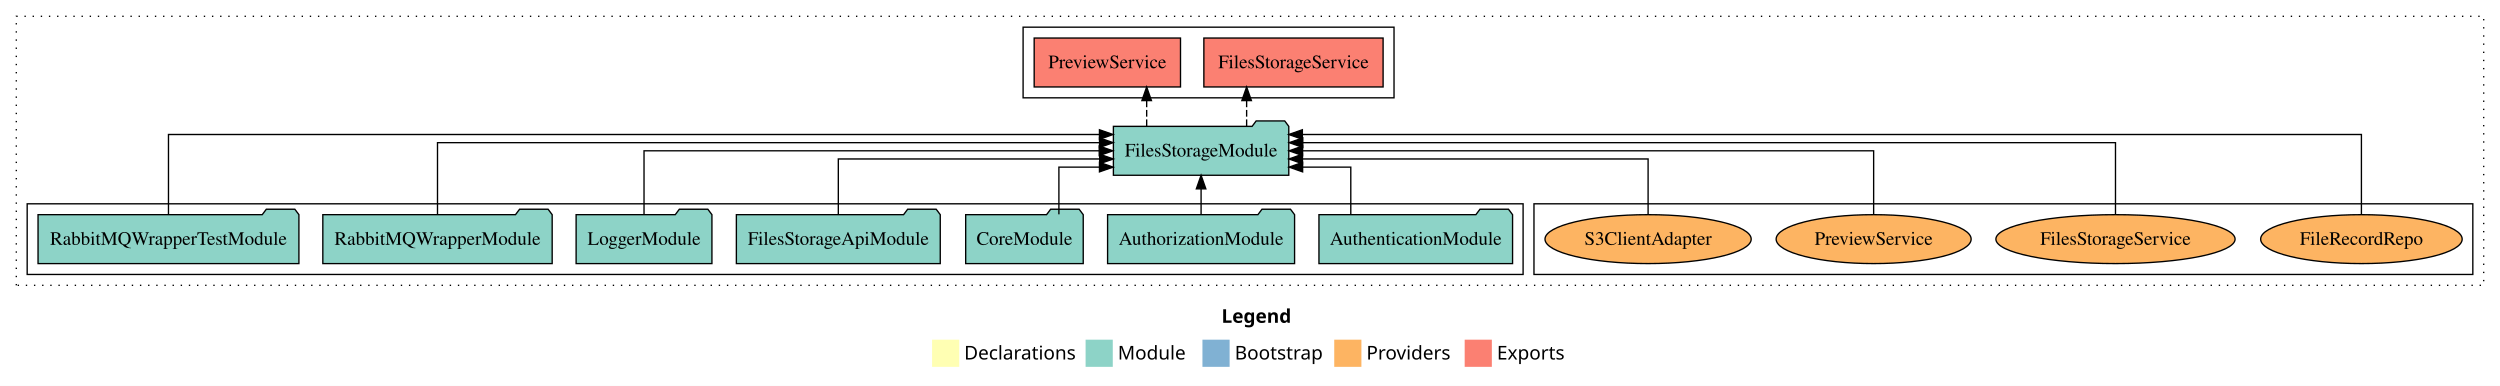
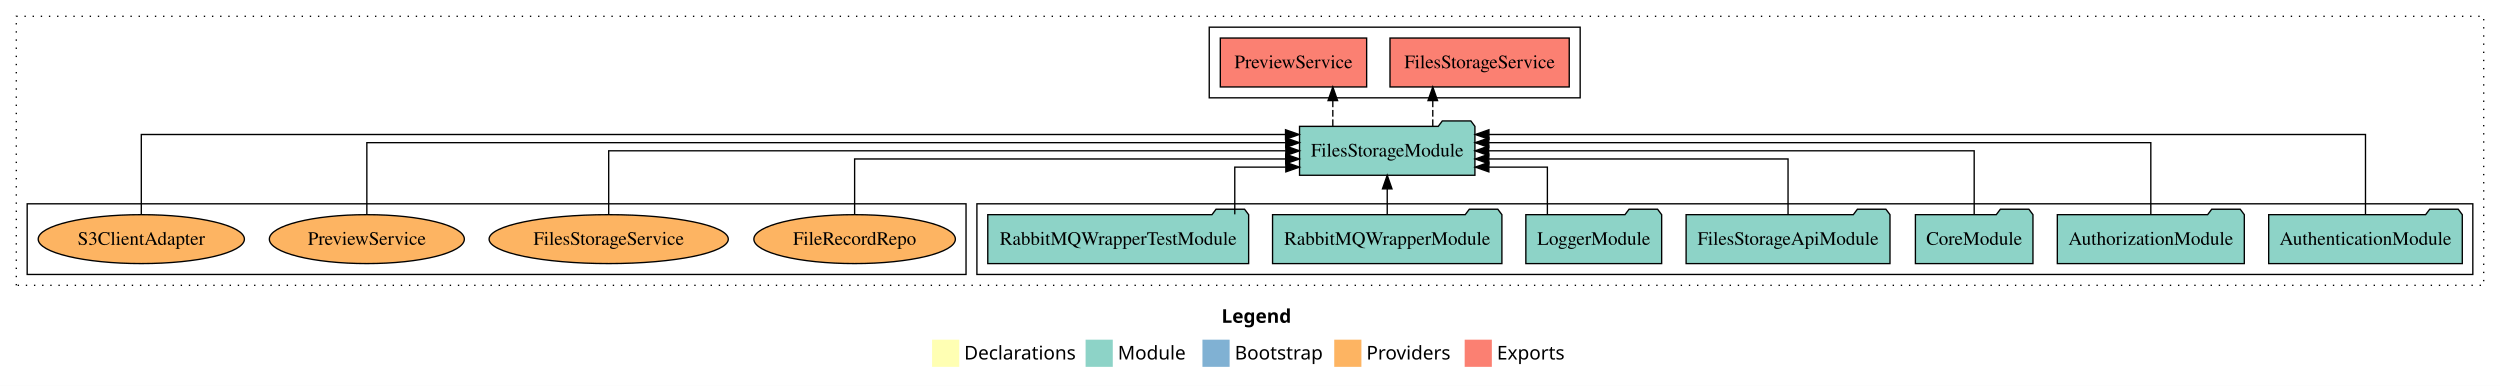
<svg xmlns="http://www.w3.org/2000/svg" width="1840pt" height="284pt" viewBox="0.00 0.00 1840.00 284.00">
  <g id="graph0" class="graph" transform="scale(1 1) rotate(0) translate(4 280)">
    <polygon fill="white" stroke="transparent" points="-4,4 -4,-280 1836,-280 1836,4 -4,4" />
    <text text-anchor="start" x="895.01" y="-42.4" font-family="Times-12" font-weight="bold" font-size="14.00">Legend</text>
    <polygon fill="#ffffb3" stroke="transparent" points="682,-10 682,-30 702,-30 702,-10 682,-10" />
    <text text-anchor="start" x="705.63" y="-15.4" font-family="Times-12" font-size="14.00">  Declarations</text>
    <polygon fill="#8dd3c7" stroke="transparent" points="795,-10 795,-30 815,-30 815,-10 795,-10" />
    <text text-anchor="start" x="818.73" y="-15.4" font-family="Times-12" font-size="14.00">  Module</text>
    <polygon fill="#80b1d3" stroke="transparent" points="881,-10 881,-30 901,-30 901,-10 881,-10" />
    <text text-anchor="start" x="904.78" y="-15.4" font-family="Times-12" font-size="14.00">  Bootstrap</text>
    <polygon fill="#fdb462" stroke="transparent" points="978,-10 978,-30 998,-30 998,-10 978,-10" />
    <text text-anchor="start" x="1001.67" y="-15.4" font-family="Times-12" font-size="14.00">  Providers</text>
    <polygon fill="#fb8072" stroke="transparent" points="1074,-10 1074,-30 1094,-30 1094,-10 1074,-10" />
    <text text-anchor="start" x="1097.73" y="-15.4" font-family="Times-12" font-size="14.00">  Exports</text>
    <g id="clust1" class="cluster">
      <polygon fill="none" stroke="black" stroke-dasharray="1,5" points="8,-70 8,-268 1824,-268 1824,-70 8,-70" />
    </g>
-     <g id="clust6" class="cluster">
-       <polygon fill="none" stroke="black" points="1125,-78 1125,-130 1816,-130 1816,-78 1125,-78" />
+     <g id="clust4" class="cluster">
+       <polygon fill="none" stroke="black" points="886,-208 886,-260 1159,-260 1159,-208 886,-208" />
    </g>
    <g id="clust3" class="cluster">
-       <polygon fill="none" stroke="black" points="16,-78 16,-130 1117,-130 1117,-78 16,-78" />
+       <polygon fill="none" stroke="black" points="715,-78 715,-130 1816,-130 1816,-78 715,-78" />
    </g>
-     <g id="clust4" class="cluster">
-       <polygon fill="none" stroke="black" points="749,-208 749,-260 1022,-260 1022,-208 749,-208" />
+     <g id="clust6" class="cluster">
+       <polygon fill="none" stroke="black" points="16,-78 16,-130 707,-130 707,-78 16,-78" />
    </g>
    <g id="node1" class="node">
-       <polygon fill="#8dd3c7" stroke="black" points="1109.25,-122 1106.25,-126 1085.25,-126 1082.25,-122 966.75,-122 966.75,-86 1109.25,-86 1109.25,-122" />
-       <text text-anchor="middle" x="1038" y="-99.8" font-family="Times,serif" font-size="14.00">AuthenticationModule</text>
+       <polygon fill="#8dd3c7" stroke="black" points="1808.25,-122 1805.25,-126 1784.25,-126 1781.25,-122 1665.75,-122 1665.75,-86 1808.25,-86 1808.25,-122" />
+       <text text-anchor="middle" x="1737" y="-99.8" font-family="Times,serif" font-size="14.00">AuthenticationModule</text>
    </g>
    <g id="node8" class="node">
-       <polygon fill="#8dd3c7" stroke="black" points="944.54,-187 941.54,-191 920.54,-191 917.54,-187 815.46,-187 815.46,-151 944.54,-151 944.54,-187" />
-       <text text-anchor="middle" x="880" y="-164.8" font-family="Times,serif" font-size="14.00">FilesStorageModule</text>
+       <polygon fill="#8dd3c7" stroke="black" points="1081.54,-187 1078.54,-191 1057.54,-191 1054.54,-187 952.46,-187 952.46,-151 1081.54,-151 1081.54,-187" />
+       <text text-anchor="middle" x="1017" y="-164.8" font-family="Times,serif" font-size="14.00">FilesStorageModule</text>
    </g>
    <g id="edge1" class="edge">
-       <path fill="none" stroke="black" d="M990.18,-122.24C990.18,-137.57 990.18,-157 990.18,-157 990.18,-157 954.73,-157 954.73,-157" />
-       <polygon fill="black" stroke="black" points="954.73,-153.5 944.73,-157 954.73,-160.5 954.73,-153.5" />
+       <path fill="none" stroke="black" d="M1737,-122.25C1737,-145.02 1737,-181 1737,-181 1737,-181 1091.85,-181 1091.85,-181" />
+       <polygon fill="black" stroke="black" points="1091.85,-177.5 1081.85,-181 1091.85,-184.5 1091.85,-177.5" />
    </g>
    <g id="node2" class="node">
-       <polygon fill="#8dd3c7" stroke="black" points="948.81,-122 945.81,-126 924.81,-126 921.81,-122 811.19,-122 811.19,-86 948.81,-86 948.81,-122" />
-       <text text-anchor="middle" x="880" y="-99.8" font-family="Times,serif" font-size="14.00">AuthorizationModule</text>
+       <polygon fill="#8dd3c7" stroke="black" points="1647.81,-122 1644.81,-126 1623.81,-126 1620.81,-122 1510.19,-122 1510.19,-86 1647.81,-86 1647.81,-122" />
+       <text text-anchor="middle" x="1579" y="-99.8" font-family="Times,serif" font-size="14.00">AuthorizationModule</text>
    </g>
    <g id="edge2" class="edge">
-       <path fill="none" stroke="black" d="M880,-122.11C880,-122.11 880,-140.99 880,-140.99" />
-       <polygon fill="black" stroke="black" points="876.5,-140.99 880,-150.99 883.5,-140.99 876.5,-140.99" />
+       <path fill="none" stroke="black" d="M1579,-122.28C1579,-143.32 1579,-175 1579,-175 1579,-175 1091.74,-175 1091.74,-175" />
+       <polygon fill="black" stroke="black" points="1091.74,-171.5 1081.74,-175 1091.74,-178.5 1091.74,-171.5" />
    </g>
    <g id="node3" class="node">
-       <polygon fill="#8dd3c7" stroke="black" points="793.26,-122 790.26,-126 769.26,-126 766.26,-122 706.74,-122 706.74,-86 793.26,-86 793.26,-122" />
-       <text text-anchor="middle" x="750" y="-99.8" font-family="Times,serif" font-size="14.00">CoreModule</text>
+       <polygon fill="#8dd3c7" stroke="black" points="1492.26,-122 1489.26,-126 1468.26,-126 1465.26,-122 1405.74,-122 1405.74,-86 1492.26,-86 1492.26,-122" />
+       <text text-anchor="middle" x="1449" y="-99.8" font-family="Times,serif" font-size="14.00">CoreModule</text>
    </g>
    <g id="edge3" class="edge">
-       <path fill="none" stroke="black" d="M775.35,-122.24C775.35,-137.57 775.35,-157 775.35,-157 775.35,-157 805.21,-157 805.21,-157" />
-       <polygon fill="black" stroke="black" points="805.21,-160.5 815.21,-157 805.21,-153.5 805.21,-160.5" />
+       <path fill="none" stroke="black" d="M1449,-122.11C1449,-141.34 1449,-169 1449,-169 1449,-169 1091.67,-169 1091.67,-169" />
+       <polygon fill="black" stroke="black" points="1091.67,-165.5 1081.67,-169 1091.67,-172.5 1091.67,-165.5" />
    </g>
    <g id="node4" class="node">
-       <polygon fill="#8dd3c7" stroke="black" points="688.03,-122 685.03,-126 664.03,-126 661.03,-122 537.97,-122 537.97,-86 688.03,-86 688.03,-122" />
-       <text text-anchor="middle" x="613" y="-99.8" font-family="Times,serif" font-size="14.00">FilesStorageApiModule</text>
+       <polygon fill="#8dd3c7" stroke="black" points="1387.03,-122 1384.03,-126 1363.03,-126 1360.03,-122 1236.97,-122 1236.97,-86 1387.03,-86 1387.03,-122" />
+       <text text-anchor="middle" x="1312" y="-99.8" font-family="Times,serif" font-size="14.00">FilesStorageApiModule</text>
    </g>
    <g id="edge4" class="edge">
-       <path fill="none" stroke="black" d="M613,-122.02C613,-139.37 613,-163 613,-163 613,-163 805.37,-163 805.37,-163" />
-       <polygon fill="black" stroke="black" points="805.37,-166.5 815.37,-163 805.37,-159.5 805.37,-166.5" />
+       <path fill="none" stroke="black" d="M1312,-122.02C1312,-139.37 1312,-163 1312,-163 1312,-163 1091.74,-163 1091.74,-163" />
+       <polygon fill="black" stroke="black" points="1091.74,-159.5 1081.74,-163 1091.74,-166.5 1091.74,-159.5" />
    </g>
    <g id="node5" class="node">
-       <polygon fill="#8dd3c7" stroke="black" points="519.98,-122 516.98,-126 495.98,-126 492.98,-122 420.02,-122 420.02,-86 519.98,-86 519.98,-122" />
-       <text text-anchor="middle" x="470" y="-99.8" font-family="Times,serif" font-size="14.00">LoggerModule</text>
+       <polygon fill="#8dd3c7" stroke="black" points="1218.98,-122 1215.98,-126 1194.98,-126 1191.98,-122 1119.02,-122 1119.02,-86 1218.98,-86 1218.98,-122" />
+       <text text-anchor="middle" x="1169" y="-99.8" font-family="Times,serif" font-size="14.00">LoggerModule</text>
    </g>
    <g id="edge5" class="edge">
-       <path fill="none" stroke="black" d="M470,-122.11C470,-141.34 470,-169 470,-169 470,-169 805.03,-169 805.03,-169" />
-       <polygon fill="black" stroke="black" points="805.03,-172.5 815.03,-169 805.03,-165.5 805.03,-172.5" />
+       <path fill="none" stroke="black" d="M1134.87,-122.24C1134.87,-137.57 1134.87,-157 1134.87,-157 1134.87,-157 1091.8,-157 1091.8,-157" />
+       <polygon fill="black" stroke="black" points="1091.8,-153.5 1081.8,-157 1091.8,-160.5 1091.8,-153.5" />
    </g>
    <g id="node6" class="node">
-       <polygon fill="#8dd3c7" stroke="black" points="402.4,-122 399.4,-126 378.4,-126 375.4,-122 233.6,-122 233.6,-86 402.4,-86 402.4,-122" />
-       <text text-anchor="middle" x="318" y="-99.8" font-family="Times,serif" font-size="14.00">RabbitMQWrapperModule</text>
+       <polygon fill="#8dd3c7" stroke="black" points="1101.4,-122 1098.4,-126 1077.4,-126 1074.4,-122 932.6,-122 932.6,-86 1101.4,-86 1101.4,-122" />
+       <text text-anchor="middle" x="1017" y="-99.8" font-family="Times,serif" font-size="14.00">RabbitMQWrapperModule</text>
    </g>
    <g id="edge6" class="edge">
-       <path fill="none" stroke="black" d="M318,-122.28C318,-143.32 318,-175 318,-175 318,-175 805.26,-175 805.26,-175" />
-       <polygon fill="black" stroke="black" points="805.26,-178.5 815.26,-175 805.26,-171.5 805.26,-178.5" />
+       <path fill="none" stroke="black" d="M1017,-122.11C1017,-122.11 1017,-140.99 1017,-140.99" />
+       <polygon fill="black" stroke="black" points="1013.5,-140.99 1017,-150.99 1020.5,-140.99 1013.5,-140.99" />
    </g>
    <g id="node7" class="node">
-       <polygon fill="#8dd3c7" stroke="black" points="216,-122 213,-126 192,-126 189,-122 24,-122 24,-86 216,-86 216,-122" />
-       <text text-anchor="middle" x="120" y="-99.8" font-family="Times,serif" font-size="14.00">RabbitMQWrapperTestModule</text>
+       <polygon fill="#8dd3c7" stroke="black" points="915,-122 912,-126 891,-126 888,-122 723,-122 723,-86 915,-86 915,-122" />
+       <text text-anchor="middle" x="819" y="-99.8" font-family="Times,serif" font-size="14.00">RabbitMQWrapperTestModule</text>
    </g>
    <g id="edge7" class="edge">
-       <path fill="none" stroke="black" d="M120,-122.25C120,-145.02 120,-181 120,-181 120,-181 805.2,-181 805.2,-181" />
-       <polygon fill="black" stroke="black" points="805.2,-184.5 815.2,-181 805.2,-177.5 805.2,-184.5" />
+       <path fill="none" stroke="black" d="M904.79,-122.24C904.79,-137.57 904.79,-157 904.79,-157 904.79,-157 942.38,-157 942.38,-157" />
+       <polygon fill="black" stroke="black" points="942.38,-160.5 952.38,-157 942.38,-153.5 942.38,-160.5" />
    </g>
    <g id="node9" class="node">
-       <polygon fill="#fb8072" stroke="black" points="1013.96,-252 882.04,-252 882.04,-216 1013.96,-216 1013.96,-252" />
-       <text text-anchor="middle" x="948" y="-229.8" font-family="Times,serif" font-size="14.00">FilesStorageService </text>
+       <polygon fill="#fb8072" stroke="black" points="1150.96,-252 1019.04,-252 1019.04,-216 1150.96,-216 1150.96,-252" />
+       <text text-anchor="middle" x="1085" y="-229.8" font-family="Times,serif" font-size="14.00">FilesStorageService </text>
    </g>
    <g id="edge8" class="edge">
-       <path fill="none" stroke="black" stroke-dasharray="5,2" d="M913.52,-187.11C913.52,-187.11 913.52,-205.99 913.52,-205.99" />
-       <polygon fill="black" stroke="black" points="910.02,-205.99 913.52,-215.99 917.02,-205.99 910.02,-205.99" />
+       <path fill="none" stroke="black" stroke-dasharray="5,2" d="M1050.52,-187.11C1050.52,-187.11 1050.52,-205.99 1050.52,-205.99" />
+       <polygon fill="black" stroke="black" points="1047.02,-205.99 1050.52,-215.99 1054.02,-205.99 1047.02,-205.99" />
    </g>
    <g id="node10" class="node">
-       <polygon fill="#fb8072" stroke="black" points="864.85,-252 757.15,-252 757.15,-216 864.85,-216 864.85,-252" />
-       <text text-anchor="middle" x="811" y="-229.8" font-family="Times,serif" font-size="14.00">PreviewService </text>
+       <polygon fill="#fb8072" stroke="black" points="1001.85,-252 894.15,-252 894.15,-216 1001.85,-216 1001.85,-252" />
+       <text text-anchor="middle" x="948" y="-229.8" font-family="Times,serif" font-size="14.00">PreviewService </text>
    </g>
    <g id="edge9" class="edge">
-       <path fill="none" stroke="black" stroke-dasharray="5,2" d="M839.95,-187.11C839.95,-187.11 839.95,-205.99 839.95,-205.99" />
-       <polygon fill="black" stroke="black" points="836.45,-205.99 839.95,-215.99 843.45,-205.99 836.45,-205.99" />
+       <path fill="none" stroke="black" stroke-dasharray="5,2" d="M976.95,-187.11C976.95,-187.11 976.95,-205.99 976.95,-205.99" />
+       <polygon fill="black" stroke="black" points="973.45,-205.99 976.95,-215.99 980.45,-205.99 973.45,-205.99" />
    </g>
    <g id="node11" class="node">
-       <ellipse fill="#fdb462" stroke="black" cx="1734" cy="-104" rx="74.16" ry="18" />
-       <text text-anchor="middle" x="1734" y="-99.8" font-family="Times,serif" font-size="14.00">FileRecordRepo</text>
+       <ellipse fill="#fdb462" stroke="black" cx="625" cy="-104" rx="74.16" ry="18" />
+       <text text-anchor="middle" x="625" y="-99.8" font-family="Times,serif" font-size="14.00">FileRecordRepo</text>
    </g>
    <g id="edge10" class="edge">
-       <path fill="none" stroke="black" d="M1734,-122.25C1734,-145.02 1734,-181 1734,-181 1734,-181 954.54,-181 954.54,-181" />
-       <polygon fill="black" stroke="black" points="954.54,-177.5 944.54,-181 954.54,-184.5 954.54,-177.5" />
+       <path fill="none" stroke="black" d="M625,-122.02C625,-139.37 625,-163 625,-163 625,-163 942.27,-163 942.27,-163" />
+       <polygon fill="black" stroke="black" points="942.27,-166.5 952.27,-163 942.27,-159.5 942.27,-166.5" />
    </g>
    <g id="node12" class="node">
-       <ellipse fill="#fdb462" stroke="black" cx="1553" cy="-104" rx="88.03" ry="18" />
-       <text text-anchor="middle" x="1553" y="-99.8" font-family="Times,serif" font-size="14.00">FilesStorageService</text>
+       <ellipse fill="#fdb462" stroke="black" cx="444" cy="-104" rx="88.03" ry="18" />
+       <text text-anchor="middle" x="444" y="-99.8" font-family="Times,serif" font-size="14.00">FilesStorageService</text>
    </g>
    <g id="edge11" class="edge">
-       <path fill="none" stroke="black" d="M1553,-122.28C1553,-143.32 1553,-175 1553,-175 1553,-175 954.84,-175 954.84,-175" />
-       <polygon fill="black" stroke="black" points="954.84,-171.5 944.84,-175 954.84,-178.5 954.84,-171.5" />
+       <path fill="none" stroke="black" d="M444,-122.11C444,-141.34 444,-169 444,-169 444,-169 942.38,-169 942.38,-169" />
+       <polygon fill="black" stroke="black" points="942.38,-172.5 952.38,-169 942.38,-165.5 942.38,-172.5" />
    </g>
    <g id="node13" class="node">
-       <ellipse fill="#fdb462" stroke="black" cx="1375" cy="-104" rx="71.76" ry="18" />
-       <text text-anchor="middle" x="1375" y="-99.8" font-family="Times,serif" font-size="14.00">PreviewService</text>
+       <ellipse fill="#fdb462" stroke="black" cx="266" cy="-104" rx="71.76" ry="18" />
+       <text text-anchor="middle" x="266" y="-99.8" font-family="Times,serif" font-size="14.00">PreviewService</text>
    </g>
    <g id="edge12" class="edge">
-       <path fill="none" stroke="black" d="M1375,-122.11C1375,-141.34 1375,-169 1375,-169 1375,-169 954.71,-169 954.71,-169" />
-       <polygon fill="black" stroke="black" points="954.71,-165.5 944.71,-169 954.71,-172.5 954.71,-165.5" />
+       <path fill="none" stroke="black" d="M266,-122.28C266,-143.32 266,-175 266,-175 266,-175 942.32,-175 942.32,-175" />
+       <polygon fill="black" stroke="black" points="942.32,-178.5 952.32,-175 942.32,-171.5 942.32,-178.5" />
    </g>
    <g id="node14" class="node">
-       <ellipse fill="#fdb462" stroke="black" cx="1209" cy="-104" rx="75.88" ry="18" />
-       <text text-anchor="middle" x="1209" y="-99.8" font-family="Times,serif" font-size="14.00">S3ClientAdapter</text>
+       <ellipse fill="#fdb462" stroke="black" cx="100" cy="-104" rx="75.88" ry="18" />
+       <text text-anchor="middle" x="100" y="-99.8" font-family="Times,serif" font-size="14.00">S3ClientAdapter</text>
    </g>
    <g id="edge13" class="edge">
-       <path fill="none" stroke="black" d="M1209,-122.02C1209,-139.37 1209,-163 1209,-163 1209,-163 954.61,-163 954.61,-163" />
-       <polygon fill="black" stroke="black" points="954.61,-159.5 944.61,-163 954.61,-166.5 954.61,-159.5" />
+       <path fill="none" stroke="black" d="M100,-122.25C100,-145.02 100,-181 100,-181 100,-181 942.15,-181 942.15,-181" />
+       <polygon fill="black" stroke="black" points="942.15,-184.5 952.15,-181 942.15,-177.5 942.15,-184.5" />
    </g>
  </g>
</svg>
